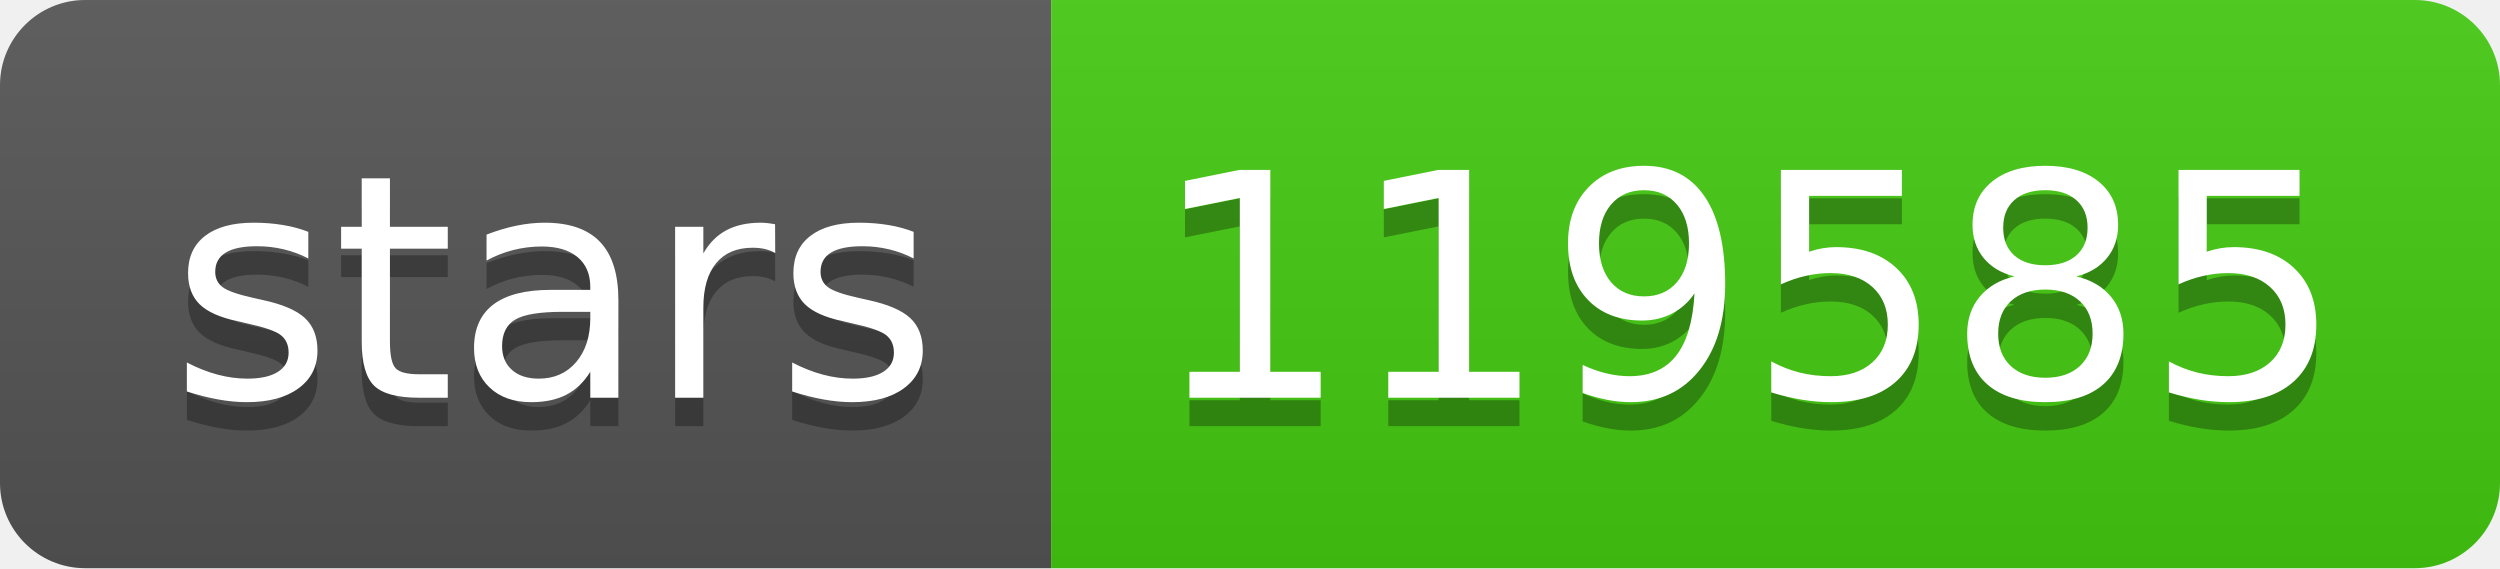
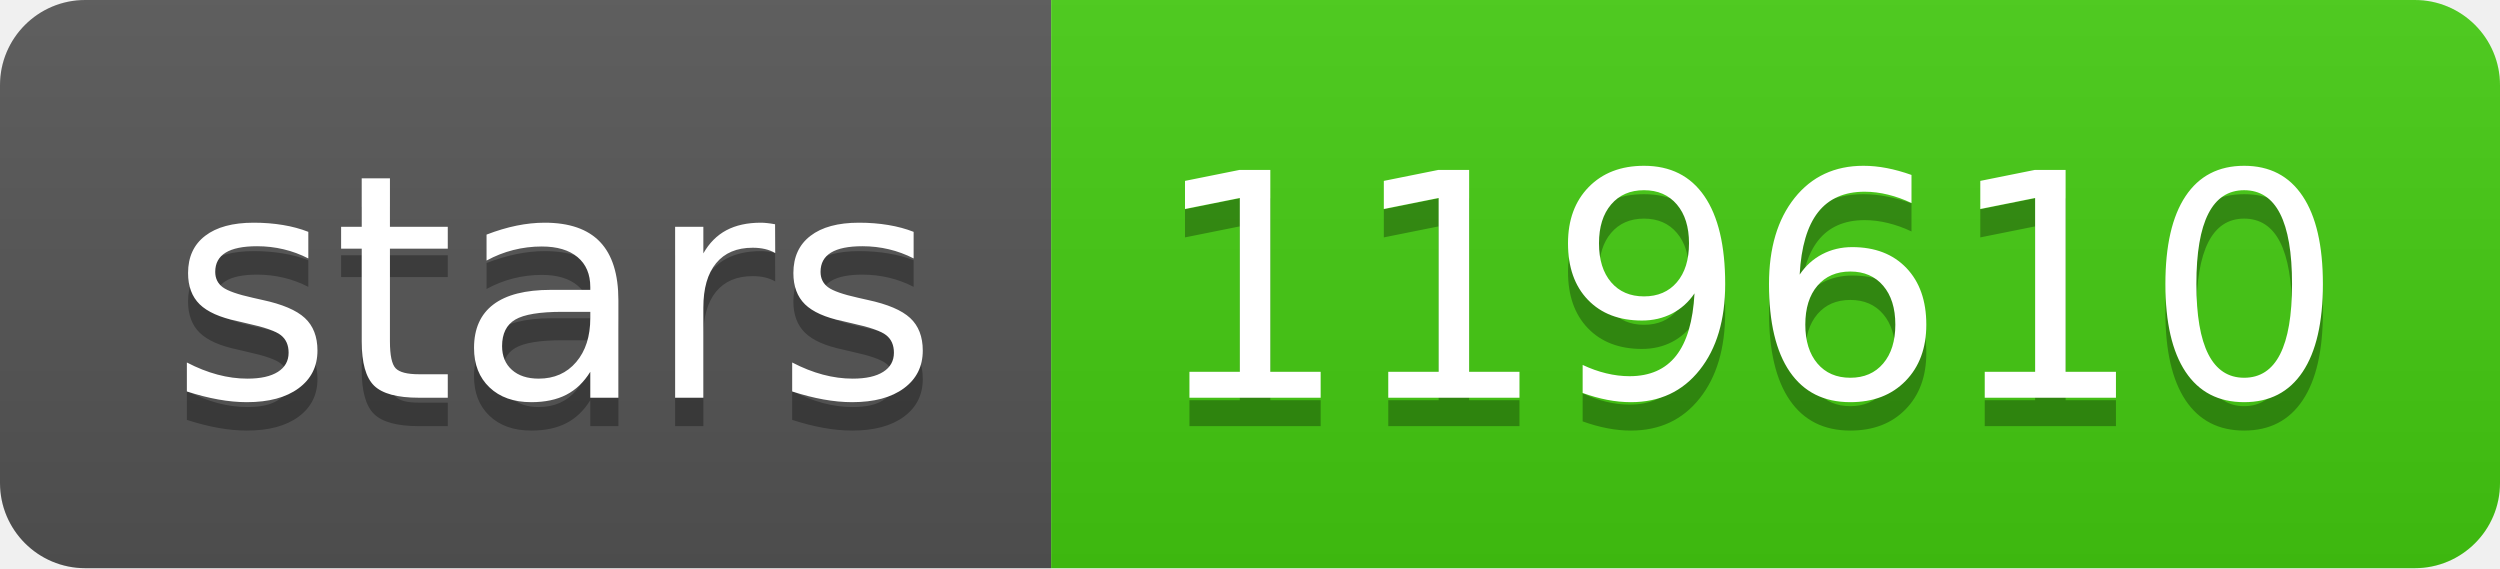
- <svg xmlns="http://www.w3.org/2000/svg" width="88" height="20" role="img" aria-label="stars: 119585">
+ <svg xmlns="http://www.w3.org/2000/svg" width="88" height="20" role="img" aria-label="stars: 119610">
  <linearGradient id="s" x2="0" y2="100%">
    <stop offset="0" stop-color="#bbb" stop-opacity=".1" />
    <stop offset="1" stop-opacity=".1" />
  </linearGradient>
  <clipPath id="r">
    <rect width="88" height="20" rx="3" fill="#fff" />
  </clipPath>
  <g clip-path="url(#r)">
    <rect width="37" height="20" fill="#555" />
    <rect x="37" width="51" height="20" fill="#4c1" />
    <rect width="88" height="20" fill="url(#s)" />
  </g>
  <g fill="#fff" text-anchor="middle" font-family="Verdana,Geneva,DejaVu Sans,sans-serif" text-rendering="geometricPrecision" font-size="110">
    <text aria-hidden="true" x="195" y="150" fill="#010101" fill-opacity=".3" transform="scale(.1)" textLength="270">stars</text>
    <text x="195" y="140" transform="scale(.1)" fill="#fff" textLength="270">stars</text>
-     <text aria-hidden="true" x="615" y="150" fill="#010101" fill-opacity=".3" transform="scale(.1)" textLength="410">119585</text>
-     <text x="615" y="140" transform="scale(.1)" fill="#fff" textLength="410">119585</text>
+     <text aria-hidden="true" x="615" y="150" fill="#010101" fill-opacity=".3" transform="scale(.1)" textLength="410">119610</text>
+     <text x="615" y="140" transform="scale(.1)" fill="#fff" textLength="410">119610</text>
  </g>
</svg>
